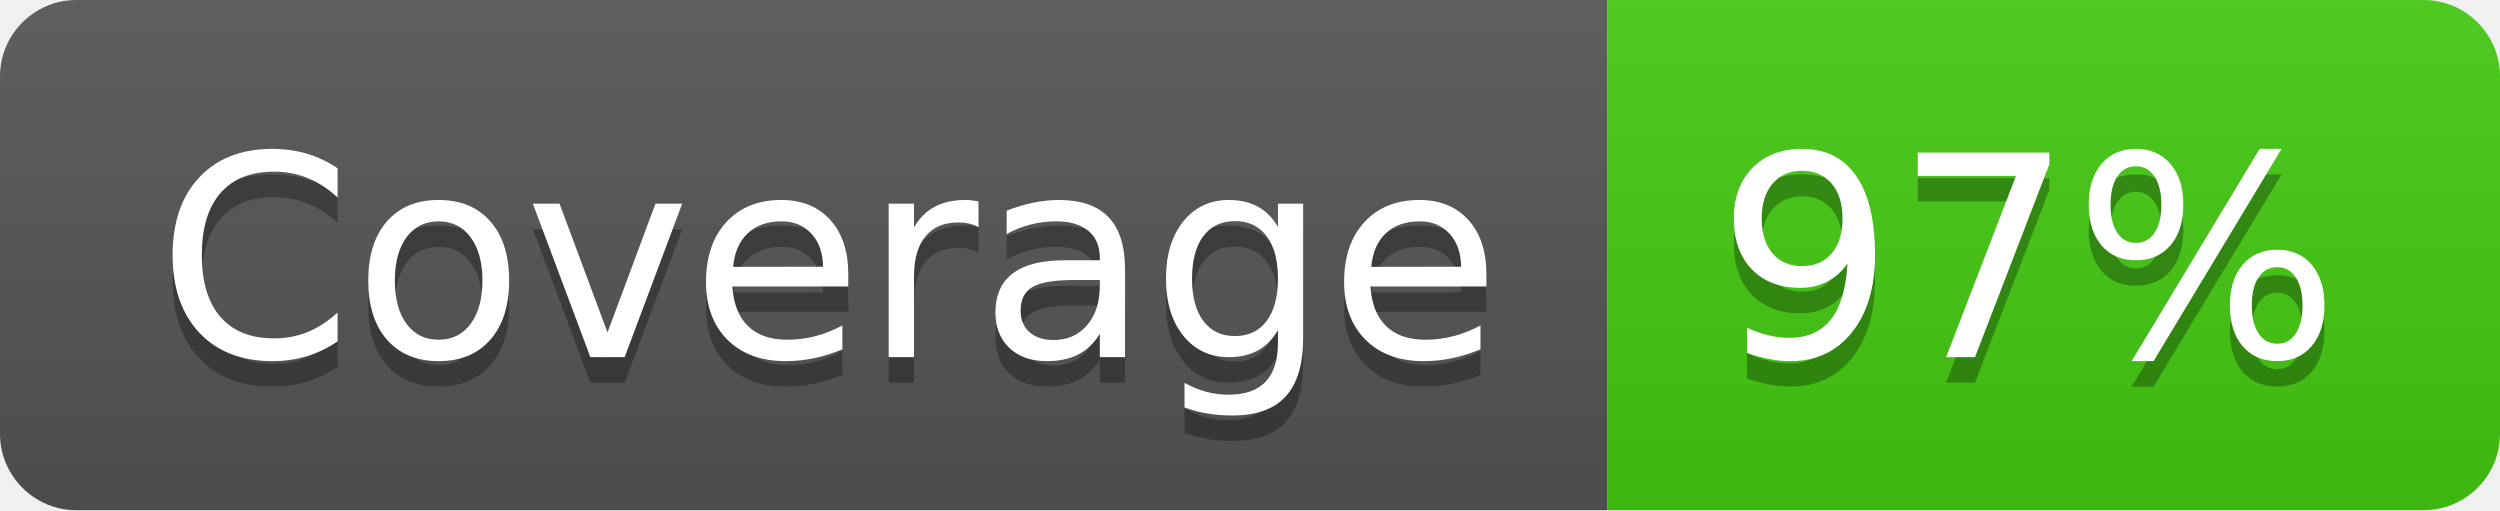
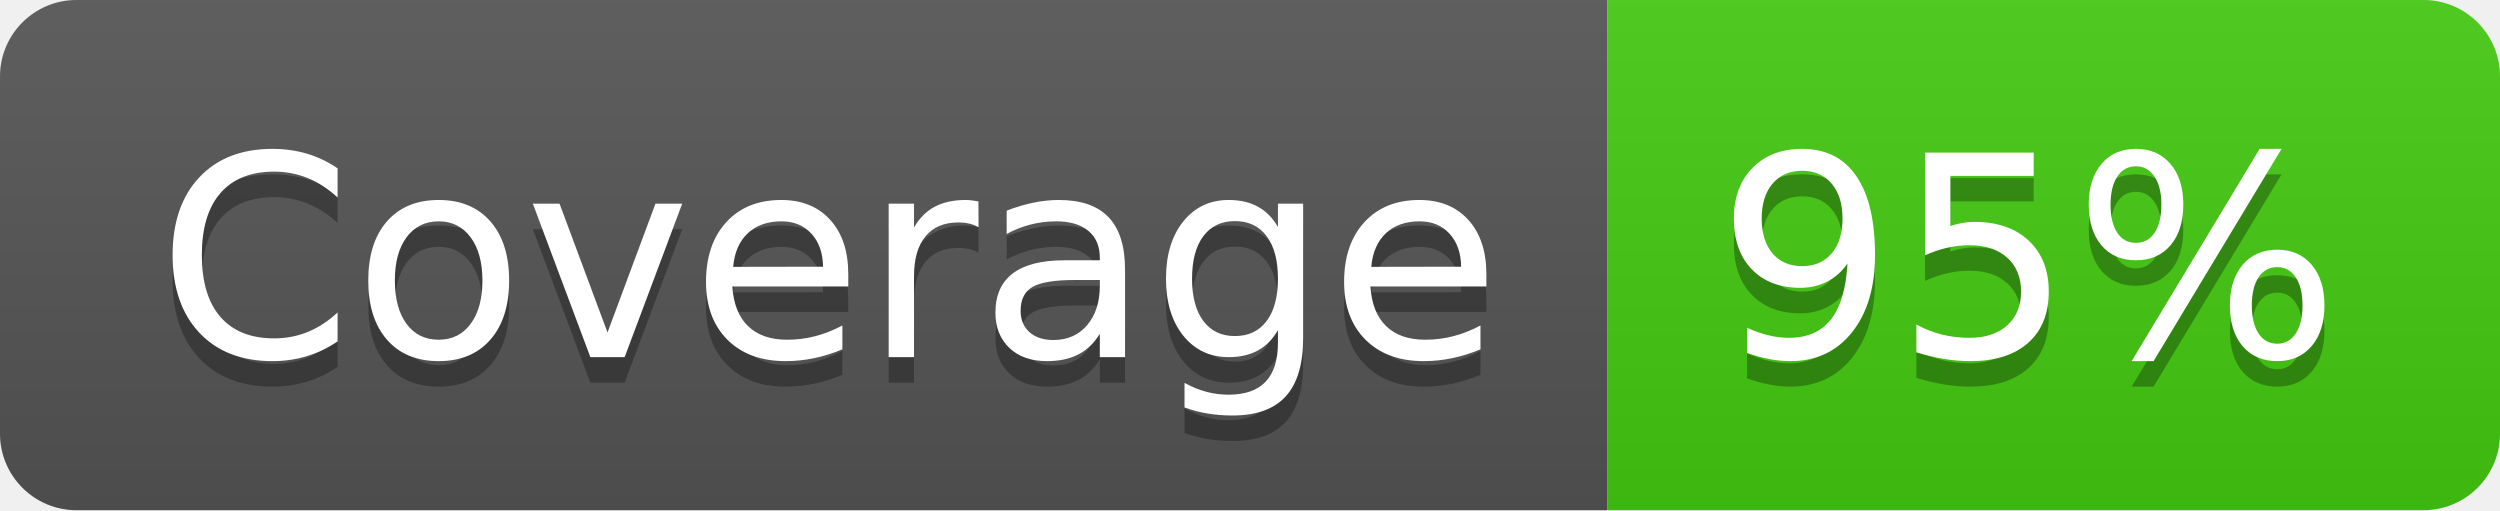
- <svg xmlns="http://www.w3.org/2000/svg" width="98" height="20" role="img" aria-label="Coverage: 97%">
+ <svg xmlns="http://www.w3.org/2000/svg" width="98" height="20" role="img" aria-label="Coverage: 95%">
  <linearGradient id="s" x2="0" y2="100%">
    <stop offset="0" stop-color="#bbb" stop-opacity=".1" />
    <stop offset="1" stop-opacity=".1" />
  </linearGradient>
  <clipPath id="r">
    <rect width="98" height="20" rx="3" fill="#fff" />
  </clipPath>
  <g clip-path="url(#r)">
    <rect width="63" height="20" fill="#555" />
    <rect x="63" width="35" height="20" fill="#4c1" />
    <rect width="98" height="20" fill="url(#s)" />
  </g>
  <g fill="#fff" text-anchor="middle" font-family="Verdana,Geneva,DejaVu Sans,sans-serif" text-rendering="geometricPrecision" font-size="110">
    <text aria-hidden="true" x="325" y="150" fill="#010101" fill-opacity=".3" transform="scale(.1)" textLength="530">Coverage</text>
    <text x="325" y="140" transform="scale(.1)" fill="#fff" textLength="530">Coverage</text>
-     <text aria-hidden="true" x="795" y="150" fill="#010101" fill-opacity=".3" transform="scale(.1)" textLength="250">97%</text>
-     <text x="795" y="140" transform="scale(.1)" fill="#fff" textLength="250">97%</text>
+     <text aria-hidden="true" x="795" y="150" fill="#010101" fill-opacity=".3" transform="scale(.1)" textLength="250">95%</text>
+     <text x="795" y="140" transform="scale(.1)" fill="#fff" textLength="250">95%</text>
  </g>
</svg>
